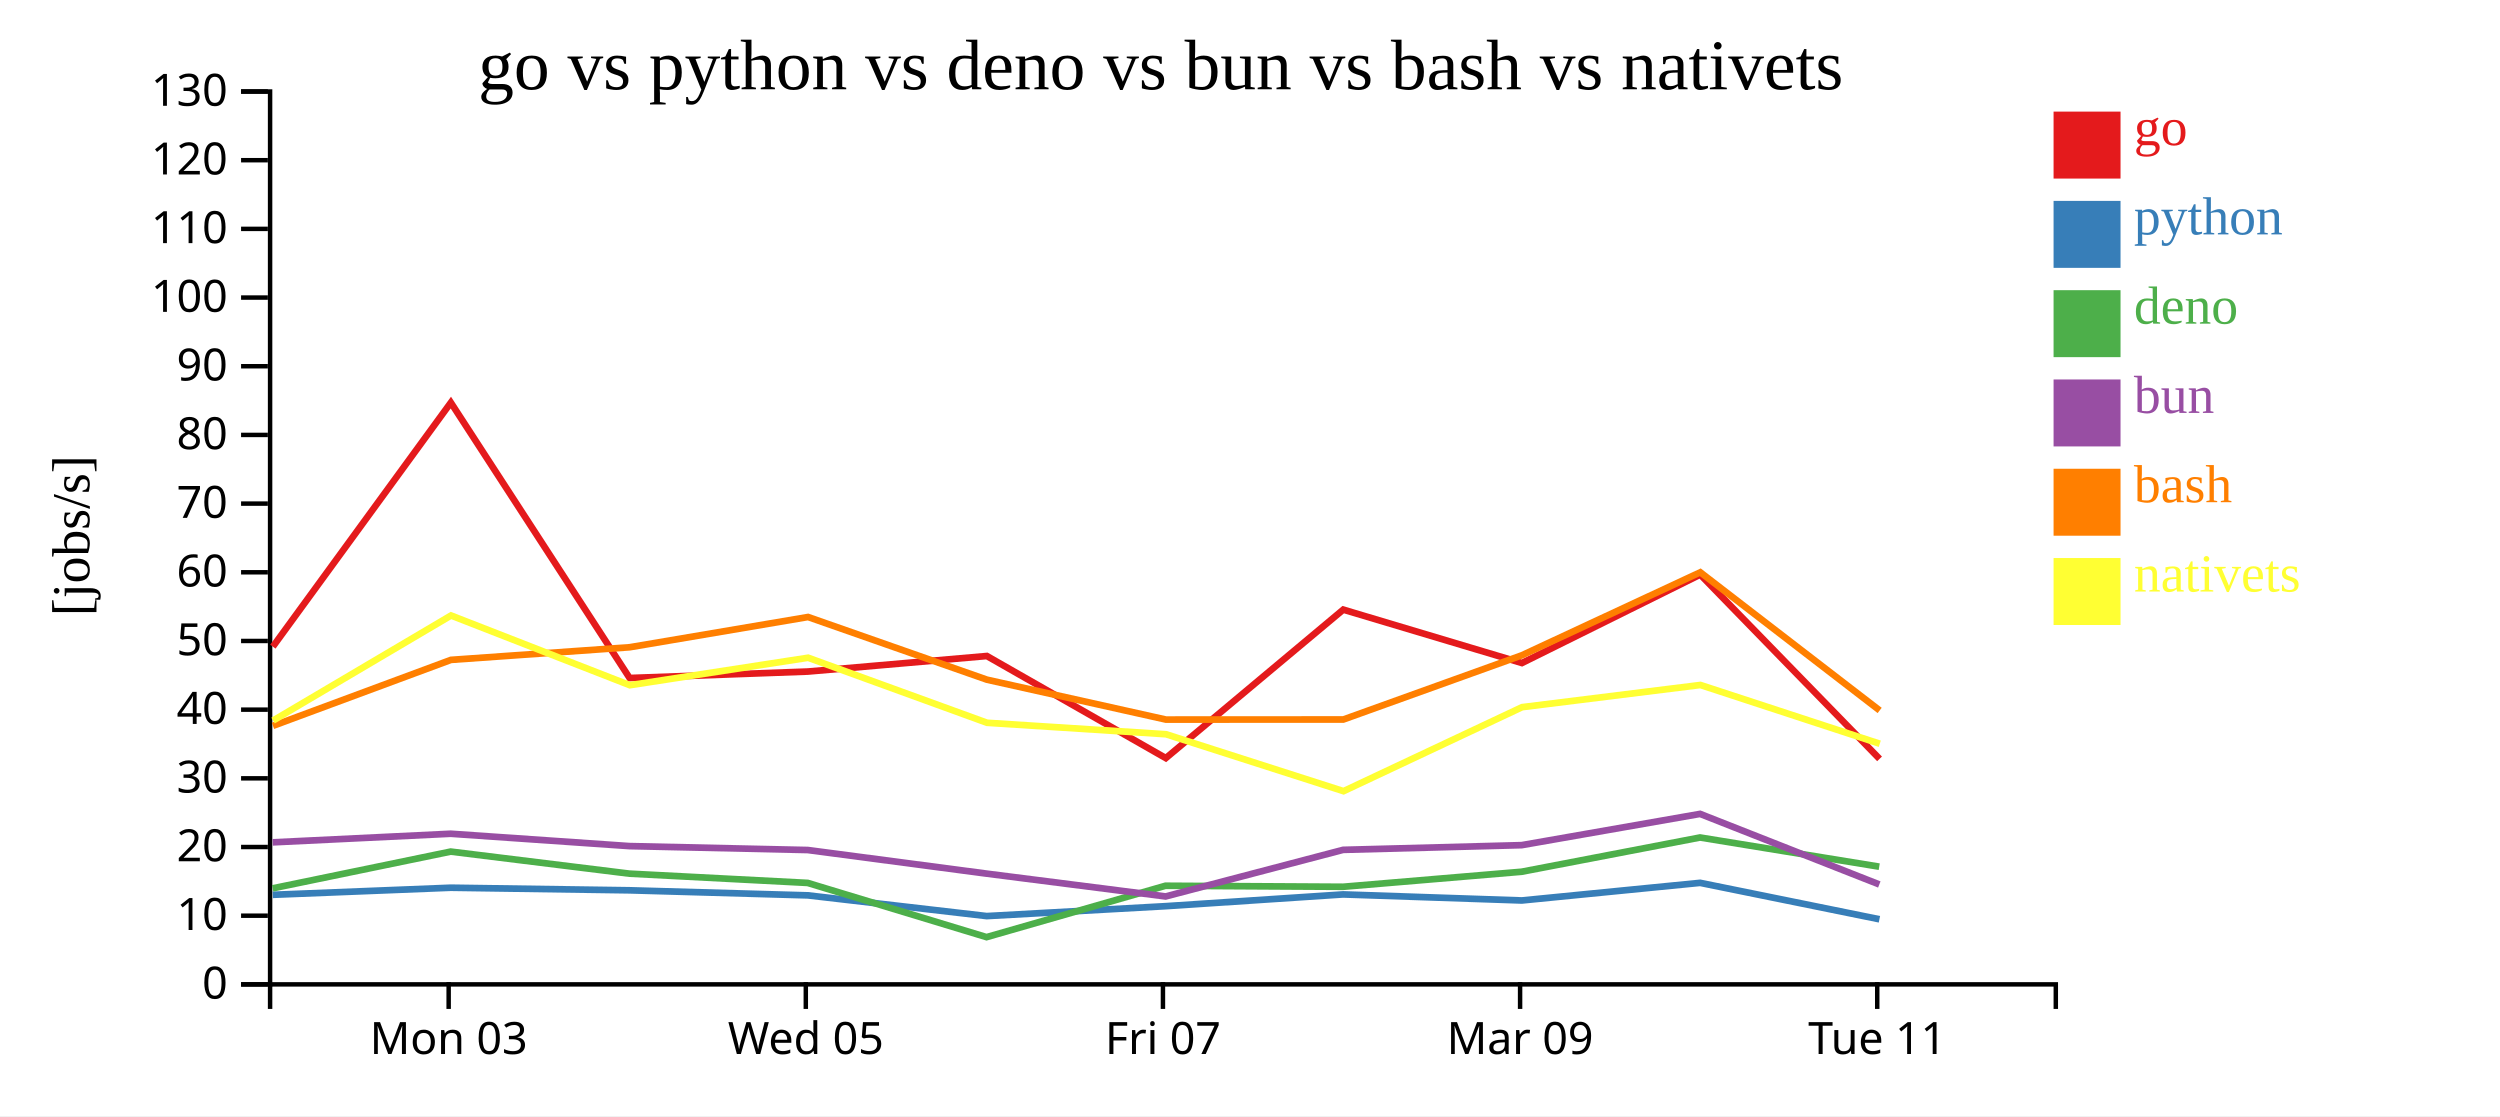
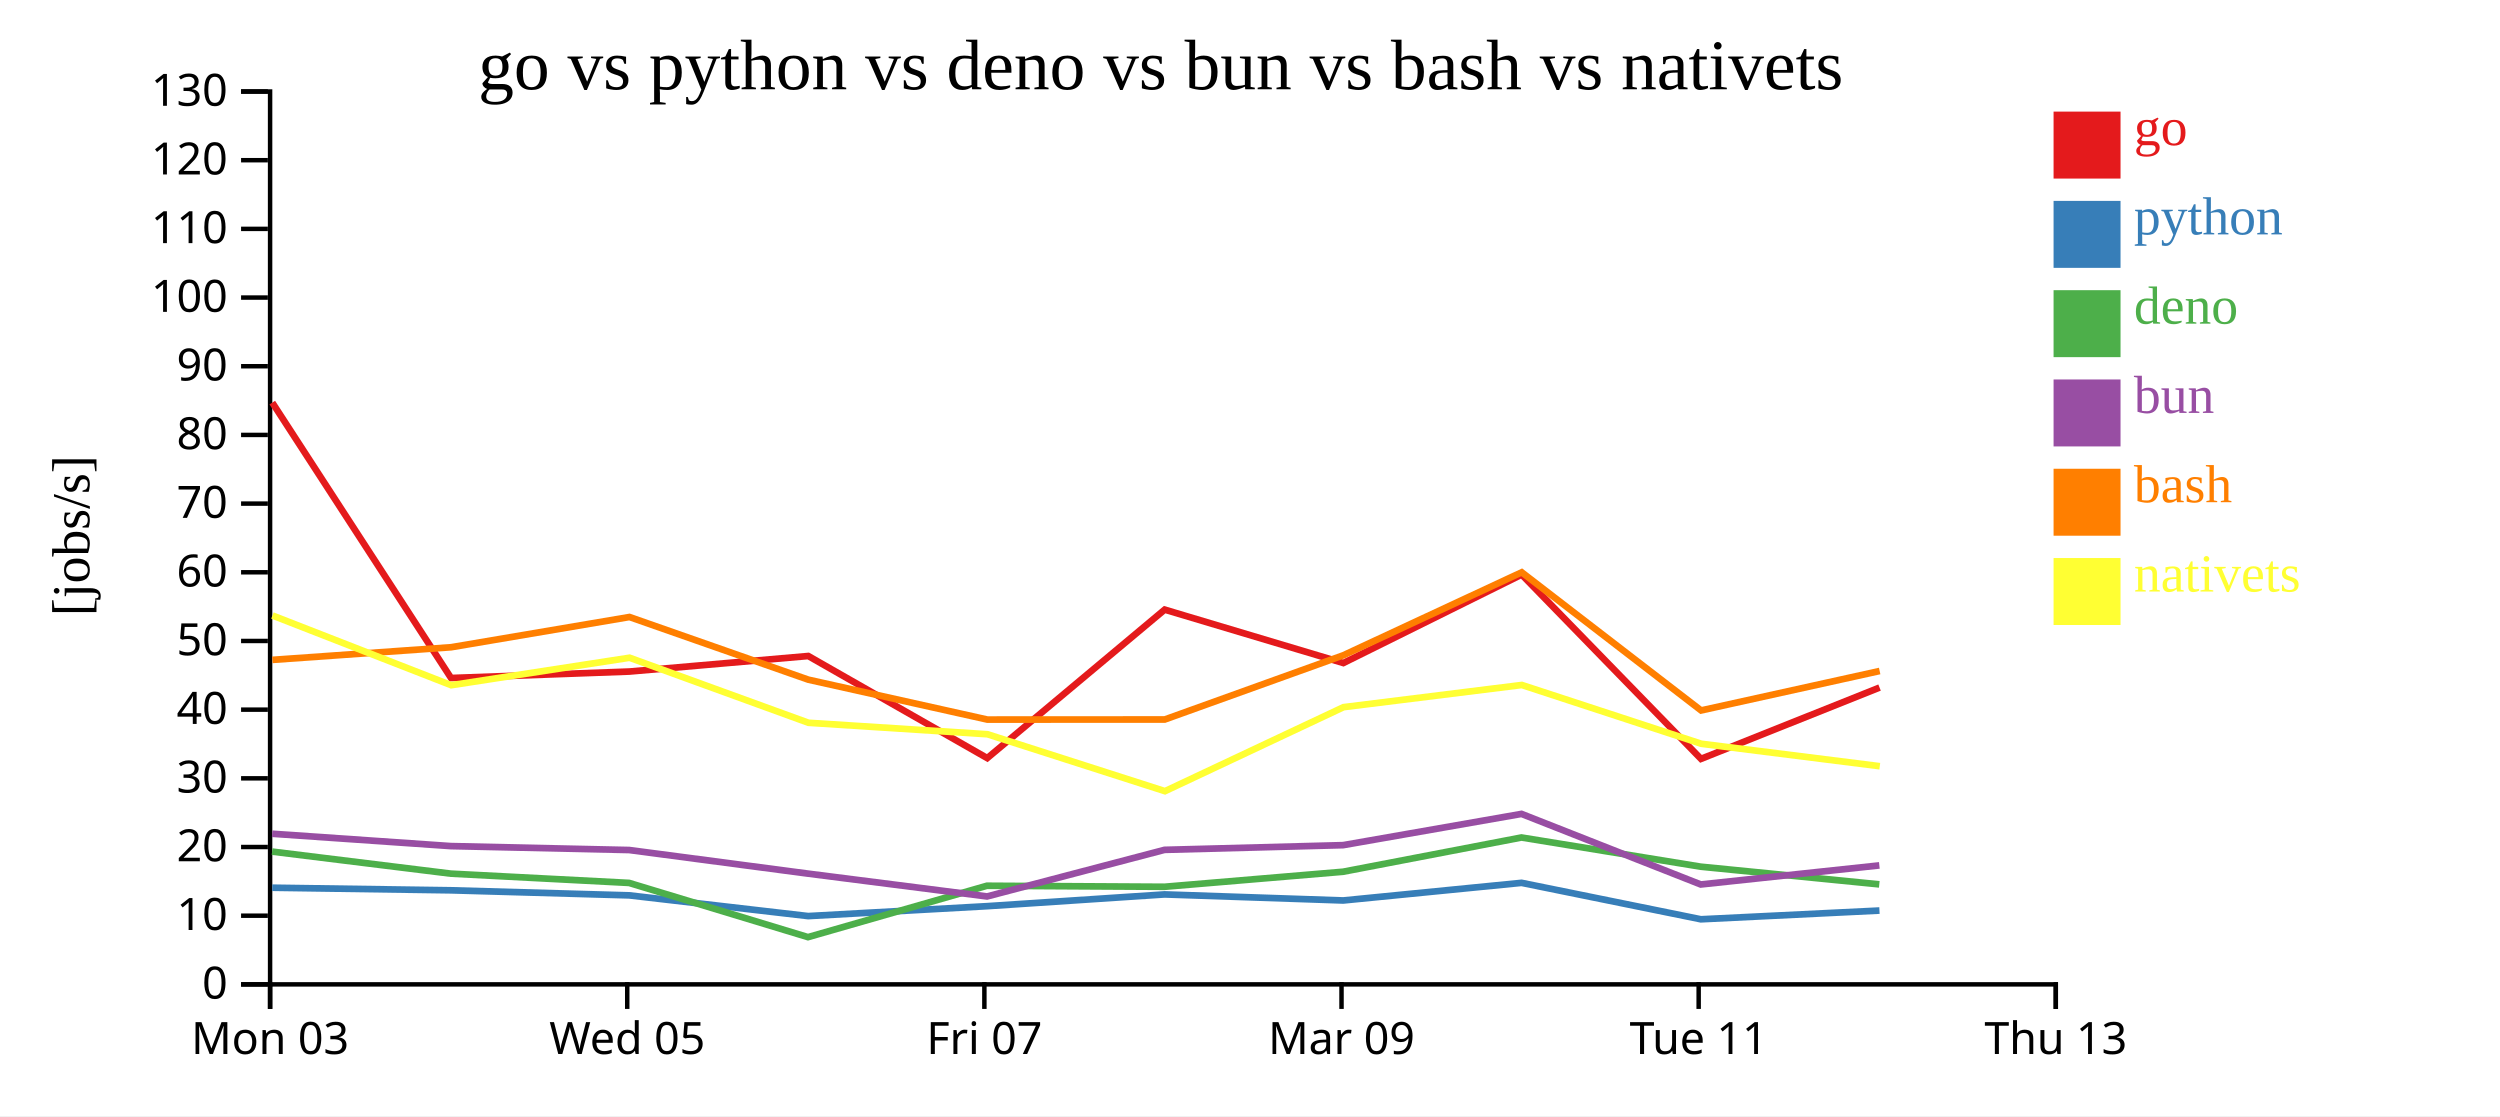
<svg xmlns="http://www.w3.org/2000/svg" width="560" height="250">
  <rect width="100%" height="100%" fill="white" />
  <g transform="translate(60,20)">
    <g transform="translate(0,200)" fill="none" font-size="10" font-family="sans-serif" text-anchor="middle">
      <path class="domain" stroke="currentColor" d="M0.5,6V0.5H400.5V6" />
-       <g class="tick" opacity="1" transform="translate(40.5,0)">
+       <g class="tick" opacity="1" transform="translate(0.5,0)">
        <line stroke="currentColor" y2="6" />
        <text fill="currentColor" y="9" dy="0.71em">Mon 03</text>
      </g>
-       <g class="tick" opacity="1" transform="translate(120.5,0)">
+       <g class="tick" opacity="1" transform="translate(80.5,0)">
        <line stroke="currentColor" y2="6" />
        <text fill="currentColor" y="9" dy="0.71em">Wed 05</text>
      </g>
-       <g class="tick" opacity="1" transform="translate(200.5,0)">
+       <g class="tick" opacity="1" transform="translate(160.5,0)">
        <line stroke="currentColor" y2="6" />
        <text fill="currentColor" y="9" dy="0.71em">Fri 07</text>
      </g>
-       <g class="tick" opacity="1" transform="translate(280.5,0)">
+       <g class="tick" opacity="1" transform="translate(240.5,0)">
        <line stroke="currentColor" y2="6" />
        <text fill="currentColor" y="9" dy="0.71em">Mar 09</text>
      </g>
-       <g class="tick" opacity="1" transform="translate(360.5,0)">
+       <g class="tick" opacity="1" transform="translate(320.5,0)">
        <line stroke="currentColor" y2="6" />
        <text fill="currentColor" y="9" dy="0.71em">Tue 11</text>
+       </g>
+       <g class="tick" opacity="1" transform="translate(400.5,0)">
+         <line stroke="currentColor" y2="6" />
+         <text fill="currentColor" y="9" dy="0.71em">Thu 13</text>
      </g>
    </g>
    <g fill="none" font-size="10" font-family="sans-serif" text-anchor="end">
      <path class="domain" stroke="currentColor" d="M-6,200.5H0.5V0.5H-6" />
      <g class="tick" opacity="1" transform="translate(0,200.5)">
        <line stroke="currentColor" x2="-6" />
        <text fill="currentColor" x="-9" dy="0.32em">0</text>
      </g>
      <g class="tick" opacity="1" transform="translate(0,185.1154)">
        <line stroke="currentColor" x2="-6" />
        <text fill="currentColor" x="-9" dy="0.32em">10</text>
      </g>
      <g class="tick" opacity="1" transform="translate(0,169.7308)">
        <line stroke="currentColor" x2="-6" />
        <text fill="currentColor" x="-9" dy="0.32em">20</text>
      </g>
      <g class="tick" opacity="1" transform="translate(0,154.3462)">
        <line stroke="currentColor" x2="-6" />
        <text fill="currentColor" x="-9" dy="0.32em">30</text>
      </g>
      <g class="tick" opacity="1" transform="translate(0,138.9615)">
        <line stroke="currentColor" x2="-6" />
        <text fill="currentColor" x="-9" dy="0.32em">40</text>
      </g>
      <g class="tick" opacity="1" transform="translate(0,123.5769)">
        <line stroke="currentColor" x2="-6" />
        <text fill="currentColor" x="-9" dy="0.32em">50</text>
      </g>
      <g class="tick" opacity="1" transform="translate(0,108.1923)">
        <line stroke="currentColor" x2="-6" />
        <text fill="currentColor" x="-9" dy="0.32em">60</text>
      </g>
      <g class="tick" opacity="1" transform="translate(0,92.80769)">
        <line stroke="currentColor" x2="-6" />
        <text fill="currentColor" x="-9" dy="0.32em">70</text>
      </g>
      <g class="tick" opacity="1" transform="translate(0,77.42308)">
        <line stroke="currentColor" x2="-6" />
        <text fill="currentColor" x="-9" dy="0.32em">80</text>
      </g>
      <g class="tick" opacity="1" transform="translate(0,62.03846)">
        <line stroke="currentColor" x2="-6" />
        <text fill="currentColor" x="-9" dy="0.32em">90</text>
      </g>
      <g class="tick" opacity="1" transform="translate(0,46.65385)">
        <line stroke="currentColor" x2="-6" />
        <text fill="currentColor" x="-9" dy="0.32em">100</text>
      </g>
      <g class="tick" opacity="1" transform="translate(0,31.26923)">
        <line stroke="currentColor" x2="-6" />
        <text fill="currentColor" x="-9" dy="0.32em">110</text>
      </g>
      <g class="tick" opacity="1" transform="translate(0,15.88462)">
        <line stroke="currentColor" x2="-6" />
        <text fill="currentColor" x="-9" dy="0.32em">120</text>
      </g>
      <g class="tick" opacity="1" transform="translate(0,0.5)">
        <line stroke="currentColor" x2="-6" />
        <text fill="currentColor" x="-9" dy="0.32em">130</text>
      </g>
    </g>
    <text text-anchor="middle" style="font-size: 12px" transform="rotate(-90)" y="-40" x="-100">[jobs/s]</text>
    <text text-anchor="middle" style="font-size: 16px" y="0" x="200">go vs python vs deno vs bun vs bash vs nativets</text>
-     <path class="line" fill="none" stroke="#e41a1c" stroke-width="1.5" d="M1.119,124.852L40.99,70.183L81.034,131.875L120.979,130.427L161.05,126.947L201.142,149.816L240.889,116.558L280.904,128.518L320.848,108.71L361.022,149.987" />
-     <path class="line" fill="none" stroke="#377eb8" stroke-width="1.5" d="M1.099,180.436L40.978,178.849L81.011,179.428L120.957,180.561L161.028,185.204L201.112,182.983L240.87,180.349L280.882,181.705L320.831,177.758L360.991,185.92" />
-     <path class="line" fill="none" stroke="#4daf4a" stroke-width="1.5" d="M1.068,178.99L40.949,170.757L80.98,175.697L120.925,177.775L160.988,189.918L201.071,178.409L240.838,178.64L280.849,175.269L320.804,167.598L360.948,174.136" />
-     <path class="line" fill="none" stroke="#984ea3" stroke-width="1.5" d="M1.08,168.685L40.96,166.758L80.993,169.527L120.938,170.406L161.003,175.695L201.09,180.806L240.851,170.367L280.862,169.314L320.814,162.313L360.965,178.122" />
-     <path class="line" fill="none" stroke="#ff7f00" stroke-width="1.5" d="M1.146,142.59L41.011,127.812L81.054,124.982L120.998,118.21L161.072,132.249L201.167,141.187L240.915,141.166L280.925,126.777L320.865,108.195L361.046,139.138" />
-     <path class="line" fill="none" stroke="#ffff33" stroke-width="1.5" d="M1.17,141.403L41.029,117.872L81.076,133.486L121.018,127.333L161.097,141.903L201.193,144.473L240.948,157.222L280.948,138.405L320.887,133.437L361.073,146.602" />
+     <path class="line" fill="none" stroke="#e41a1c" stroke-width="1.5" d="M0.99,70.183L41.034,131.875L80.979,130.427L121.05,126.947L161.142,149.816L200.889,116.558L240.904,128.518L280.848,108.71L321.022,149.987L361.021,134.014" />
+     <path class="line" fill="none" stroke="#377eb8" stroke-width="1.5" d="M0.978,178.849L41.011,179.428L80.957,180.561L121.028,185.204L161.112,182.983L200.87,180.349L240.882,181.705L280.831,177.758L320.991,185.92L360.998,183.963" />
+     <path class="line" fill="none" stroke="#4daf4a" stroke-width="1.5" d="M0.949,170.757L40.98,175.697L80.925,177.775L120.988,189.918L161.071,178.409L200.838,178.64L240.849,175.269L280.804,167.598L320.948,174.136L360.96,178.098" />
+     <path class="line" fill="none" stroke="#984ea3" stroke-width="1.5" d="M0.96,166.758L40.993,169.527L80.938,170.406L121.003,175.695L161.09,180.806L200.851,170.367L240.862,169.314L280.814,162.313L320.965,178.122L360.975,173.849" />
+     <path class="line" fill="none" stroke="#ff7f00" stroke-width="1.5" d="M1.011,127.812L41.054,124.982L80.998,118.21L121.072,132.249L161.167,141.187L200.915,141.166L240.925,126.777L280.865,108.195L321.046,139.138L361.044,130.304" />
+     <path class="line" fill="none" stroke="#ffff33" stroke-width="1.5" d="M1.029,117.872L41.076,133.486L81.018,127.333L121.097,141.903L161.193,144.473L200.948,157.222L240.948,138.405L280.887,133.437L321.073,146.602L361.073,151.632" />
    <rect class="dot" x="400" y="5" width="15" height="15" style="fill: #e41a1c;" />
    <rect class="dot" x="400" y="25" width="15" height="15" style="fill: #377eb8;" />
    <rect class="dot" x="400" y="45" width="15" height="15" style="fill: #4daf4a;" />
    <rect class="dot" x="400" y="65" width="15" height="15" style="fill: #984ea3;" />
    <rect class="dot" x="400" y="85" width="15" height="15" style="fill: #ff7f00;" />
    <rect class="dot" x="400" y="105" width="15" height="15" style="fill: #ffff33;" />
    <text class="label" x="418" y="12.5" style="fill: #e41a1c; alignment-baseline: middle;" text-anchor="left">go</text>
    <text class="label" x="418" y="32.5" style="fill: #377eb8; alignment-baseline: middle;" text-anchor="left">python</text>
    <text class="label" x="418" y="52.5" style="fill: #4daf4a; alignment-baseline: middle;" text-anchor="left">deno</text>
    <text class="label" x="418" y="72.5" style="fill: #984ea3; alignment-baseline: middle;" text-anchor="left">bun</text>
    <text class="label" x="418" y="92.5" style="fill: #ff7f00; alignment-baseline: middle;" text-anchor="left">bash</text>
    <text class="label" x="418" y="112.5" style="fill: #ffff33; alignment-baseline: middle;" text-anchor="left">nativets</text>
  </g>
</svg>
